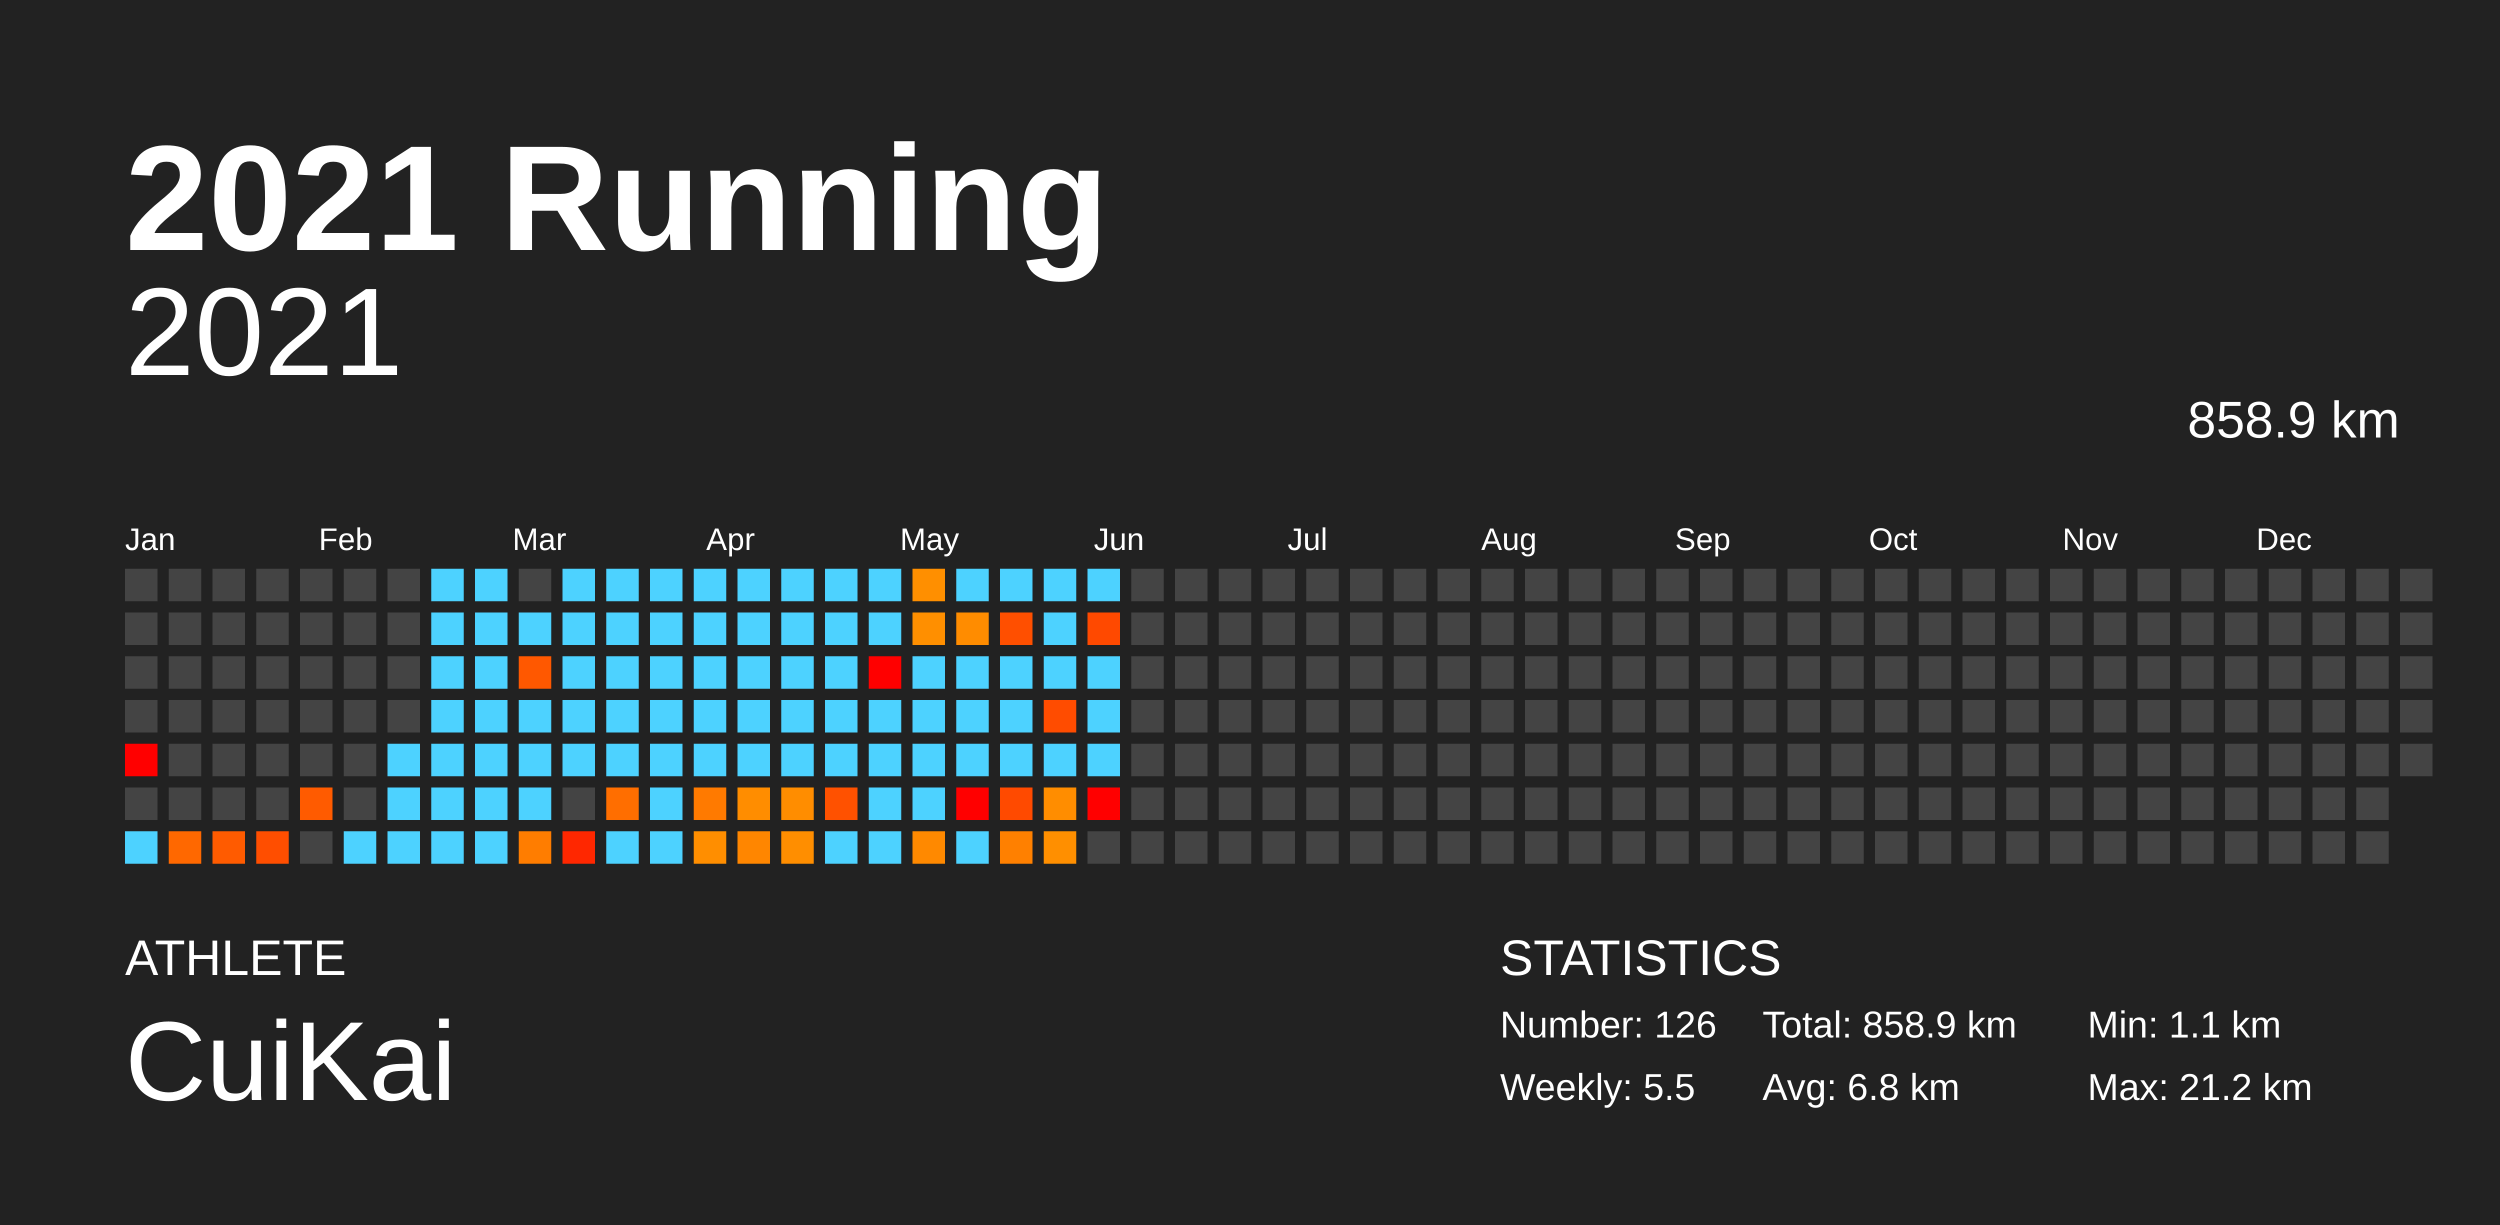
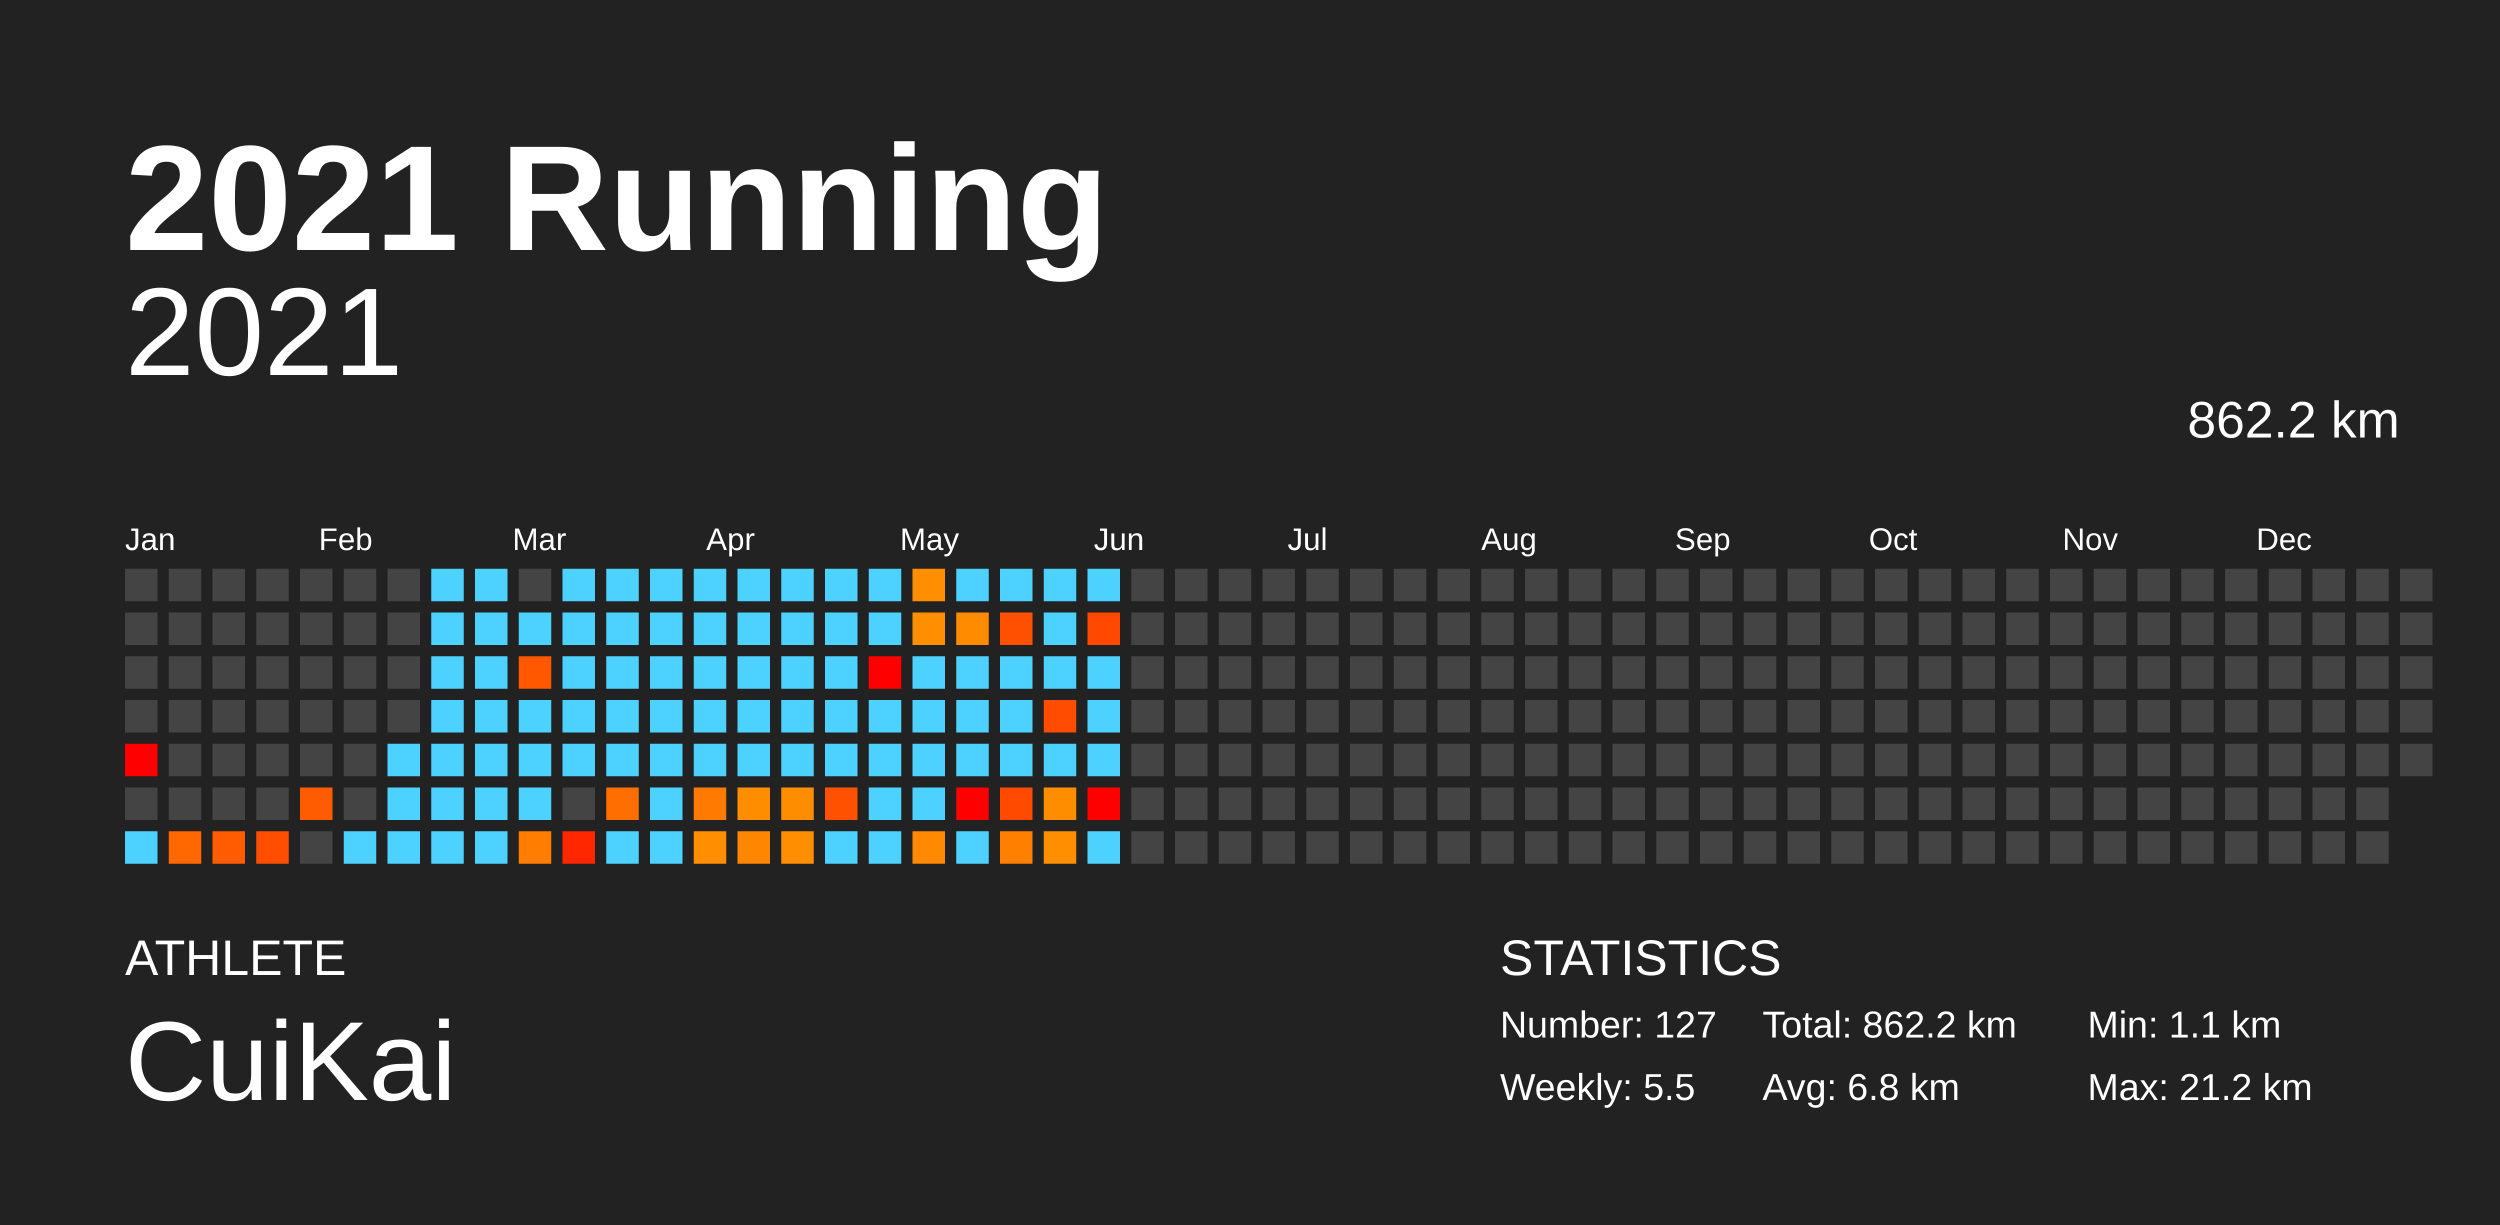
<svg xmlns="http://www.w3.org/2000/svg" baseProfile="full" height="98mm" version="1.1" viewBox="0,0,200,98" width="200mm">
  <defs />
  <rect fill="#222222" height="98" width="200" x="0" y="0" />
  <text fill="#FFFFFF" style="font-size:12px; font-family:Arial; font-weight:bold;" x="10" y="20">2021 Running</text>
  <text fill="#FFFFFF" style="font-size:4px; font-family:Arial" x="10" y="78">ATHLETE</text>
  <text fill="#FFFFFF" style="font-size:9px; font-family:Arial" x="10" y="88">CuiKai</text>
  <text fill="#FFFFFF" style="font-size:4px; font-family:Arial" x="120" y="78">STATISTICS</text>
-   <text fill="#FFFFFF" style="font-size:3px; font-family:Arial" x="120" y="83">Number: 126</text>
+   <text fill="#FFFFFF" style="font-size:3px; font-family:Arial" x="120" y="83">Number: 127</text>
  <text fill="#FFFFFF" style="font-size:3px; font-family:Arial" x="120" y="88">Weekly: 5.5</text>
-   <text fill="#FFFFFF" style="font-size:3px; font-family:Arial" x="141" y="83">Total: 858.9 km</text>
+   <text fill="#FFFFFF" style="font-size:3px; font-family:Arial" x="141" y="83">Total: 862.2 km</text>
  <text fill="#FFFFFF" style="font-size:3px; font-family:Arial" x="141" y="88">Avg: 6.8 km</text>
  <text fill="#FFFFFF" style="font-size:3px; font-family:Arial" x="167" y="83">Min: 1.1 km</text>
  <text fill="#FFFFFF" style="font-size:3px; font-family:Arial" x="167" y="88">Max: 21.2 km</text>
  <text alignment-baseline="hanging" fill="#FFFFFF" style="font-size:10.0px; font-family:Arial;" x="10" y="30">2021</text>
-   <text alignment-baseline="hanging" fill="#FFFFFF" style="font-size:4.125px; font-family:Arial;" x="175" y="35">858.9 km</text>
+   <text alignment-baseline="hanging" fill="#FFFFFF" style="font-size:4.125px; font-family:Arial;" x="175" y="35">862.2 km</text>
  <text fill="#FFFFFF" style="font-size:2.5px; font-family:Arial" x="10.0" y="44">Jan</text>
  <text fill="#FFFFFF" style="font-size:2.5px; font-family:Arial" x="25.5" y="44">Feb</text>
  <text fill="#FFFFFF" style="font-size:2.5px; font-family:Arial" x="41.0" y="44">Mar</text>
  <text fill="#FFFFFF" style="font-size:2.5px; font-family:Arial" x="56.5" y="44">Apr</text>
  <text fill="#FFFFFF" style="font-size:2.5px; font-family:Arial" x="72.0" y="44">May</text>
  <text fill="#FFFFFF" style="font-size:2.5px; font-family:Arial" x="87.5" y="44">Jun</text>
  <text fill="#FFFFFF" style="font-size:2.5px; font-family:Arial" x="103.0" y="44">Jul</text>
  <text fill="#FFFFFF" style="font-size:2.5px; font-family:Arial" x="118.5" y="44">Aug</text>
  <text fill="#FFFFFF" style="font-size:2.5px; font-family:Arial" x="134.0" y="44">Sep</text>
  <text fill="#FFFFFF" style="font-size:2.5px; font-family:Arial" x="149.5" y="44">Oct</text>
  <text fill="#FFFFFF" style="font-size:2.5px; font-family:Arial" x="165.0" y="44">Nov</text>
  <text fill="#FFFFFF" style="font-size:2.5px; font-family:Arial" x="180.5" y="44">Dec</text>
  <rect fill="#444444" height="2.6" width="2.6" x="10.0" y="45.5" />
  <rect fill="#444444" height="2.6" width="2.6" x="10.0" y="49.0" />
  <rect fill="#444444" height="2.6" width="2.6" x="10.0" y="52.5" />
  <rect fill="#444444" height="2.6" width="2.6" x="10.0" y="56.0" />
  <rect fill="red" height="2.6" width="2.6" x="10.0" y="59.5" />
  <rect fill="#444444" height="2.6" width="2.6" x="10.0" y="63.0" />
  <rect fill="#4dd2ff" height="2.6" width="2.6" x="10.0" y="66.5" />
  <rect fill="#444444" height="2.6" width="2.6" x="13.5" y="45.5" />
  <rect fill="#444444" height="2.6" width="2.6" x="13.5" y="49.0" />
  <rect fill="#444444" height="2.6" width="2.6" x="13.5" y="52.5" />
  <rect fill="#444444" height="2.6" width="2.6" x="13.5" y="56.0" />
  <rect fill="#444444" height="2.6" width="2.6" x="13.5" y="59.5" />
  <rect fill="#444444" height="2.6" width="2.6" x="13.5" y="63.0" />
  <rect fill="#ff6800" height="2.6" width="2.6" x="13.5" y="66.5" />
  <rect fill="#444444" height="2.6" width="2.6" x="17.0" y="45.5" />
  <rect fill="#444444" height="2.6" width="2.6" x="17.0" y="49.0" />
  <rect fill="#444444" height="2.6" width="2.6" x="17.0" y="52.5" />
  <rect fill="#444444" height="2.6" width="2.6" x="17.0" y="56.0" />
  <rect fill="#444444" height="2.6" width="2.6" x="17.0" y="59.5" />
  <rect fill="#444444" height="2.6" width="2.6" x="17.0" y="63.0" />
  <rect fill="#ff5b00" height="2.6" width="2.6" x="17.0" y="66.5" />
  <rect fill="#444444" height="2.6" width="2.6" x="20.5" y="45.5" />
  <rect fill="#444444" height="2.6" width="2.6" x="20.5" y="49.0" />
  <rect fill="#444444" height="2.6" width="2.6" x="20.5" y="52.5" />
  <rect fill="#444444" height="2.6" width="2.6" x="20.5" y="56.0" />
  <rect fill="#444444" height="2.6" width="2.6" x="20.5" y="59.5" />
  <rect fill="#444444" height="2.6" width="2.6" x="20.5" y="63.0" />
  <rect fill="#ff4e00" height="2.6" width="2.6" x="20.5" y="66.5" />
  <rect fill="#444444" height="2.6" width="2.6" x="24.0" y="45.5" />
  <rect fill="#444444" height="2.6" width="2.6" x="24.0" y="49.0" />
  <rect fill="#444444" height="2.6" width="2.6" x="24.0" y="52.5" />
  <rect fill="#444444" height="2.6" width="2.6" x="24.0" y="56.0" />
  <rect fill="#444444" height="2.6" width="2.6" x="24.0" y="59.5" />
  <rect fill="#ff5b00" height="2.6" width="2.6" x="24.0" y="63.0" />
  <rect fill="#444444" height="2.6" width="2.6" x="24.0" y="66.5" />
  <rect fill="#444444" height="2.6" width="2.6" x="27.5" y="45.5" />
  <rect fill="#444444" height="2.6" width="2.6" x="27.5" y="49.0" />
  <rect fill="#444444" height="2.6" width="2.6" x="27.5" y="52.5" />
  <rect fill="#444444" height="2.6" width="2.6" x="27.5" y="56.0" />
  <rect fill="#444444" height="2.6" width="2.6" x="27.5" y="59.5" />
  <rect fill="#444444" height="2.6" width="2.6" x="27.5" y="63.0" />
  <rect fill="#4dd2ff" height="2.6" width="2.6" x="27.5" y="66.5" />
  <rect fill="#444444" height="2.6" width="2.6" x="31.0" y="45.5" />
  <rect fill="#444444" height="2.6" width="2.6" x="31.0" y="49.0" />
  <rect fill="#444444" height="2.6" width="2.6" x="31.0" y="52.5" />
  <rect fill="#444444" height="2.6" width="2.6" x="31.0" y="56.0" />
  <rect fill="#4dd2ff" height="2.6" width="2.6" x="31.0" y="59.5" />
  <rect fill="#4dd2ff" height="2.6" width="2.6" x="31.0" y="63.0" />
  <rect fill="#4dd2ff" height="2.6" width="2.6" x="31.0" y="66.5" />
  <rect fill="#4dd2ff" height="2.6" width="2.6" x="34.5" y="45.5" />
  <rect fill="#4dd2ff" height="2.6" width="2.6" x="34.5" y="49.0" />
  <rect fill="#4dd2ff" height="2.6" width="2.6" x="34.5" y="52.5" />
  <rect fill="#4dd2ff" height="2.6" width="2.6" x="34.5" y="56.0" />
  <rect fill="#4dd2ff" height="2.6" width="2.6" x="34.5" y="59.5" />
  <rect fill="#4dd2ff" height="2.6" width="2.6" x="34.5" y="63.0" />
  <rect fill="#4dd2ff" height="2.6" width="2.6" x="34.5" y="66.5" />
  <rect fill="#4dd2ff" height="2.6" width="2.6" x="38.0" y="45.5" />
  <rect fill="#4dd2ff" height="2.6" width="2.6" x="38.0" y="49.0" />
  <rect fill="#4dd2ff" height="2.6" width="2.6" x="38.0" y="52.5" />
  <rect fill="#4dd2ff" height="2.6" width="2.6" x="38.0" y="56.0" />
  <rect fill="#4dd2ff" height="2.6" width="2.6" x="38.0" y="59.5" />
  <rect fill="#4dd2ff" height="2.6" width="2.6" x="38.0" y="63.0" />
  <rect fill="#4dd2ff" height="2.6" width="2.6" x="38.0" y="66.5" />
  <rect fill="#444444" height="2.6" width="2.6" x="41.5" y="45.5" />
  <rect fill="#4dd2ff" height="2.6" width="2.6" x="41.5" y="49.0" />
  <rect fill="#ff5800" height="2.6" width="2.6" x="41.5" y="52.5" />
  <rect fill="#4dd2ff" height="2.6" width="2.6" x="41.5" y="56.0" />
  <rect fill="#4dd2ff" height="2.6" width="2.6" x="41.5" y="59.5" />
  <rect fill="#4dd2ff" height="2.6" width="2.6" x="41.5" y="63.0" />
  <rect fill="#ff7d00" height="2.6" width="2.6" x="41.5" y="66.5" />
  <rect fill="#4dd2ff" height="2.6" width="2.6" x="45.0" y="45.5" />
  <rect fill="#4dd2ff" height="2.6" width="2.6" x="45.0" y="49.0" />
  <rect fill="#4dd2ff" height="2.6" width="2.6" x="45.0" y="52.5" />
  <rect fill="#4dd2ff" height="2.6" width="2.6" x="45.0" y="56.0" />
  <rect fill="#4dd2ff" height="2.6" width="2.6" x="45.0" y="59.5" />
  <rect fill="#444444" height="2.6" width="2.6" x="45.0" y="63.0" />
  <rect fill="#ff2700" height="2.6" width="2.6" x="45.0" y="66.5" />
  <rect fill="#4dd2ff" height="2.6" width="2.6" x="48.5" y="45.5" />
  <rect fill="#4dd2ff" height="2.6" width="2.6" x="48.5" y="49.0" />
  <rect fill="#4dd2ff" height="2.6" width="2.6" x="48.5" y="52.5" />
  <rect fill="#4dd2ff" height="2.6" width="2.6" x="48.5" y="56.0" />
  <rect fill="#4dd2ff" height="2.6" width="2.6" x="48.5" y="59.5" />
  <rect fill="#ff6e00" height="2.6" width="2.6" x="48.5" y="63.0" />
  <rect fill="#4dd2ff" height="2.6" width="2.6" x="48.5" y="66.5" />
  <rect fill="#4dd2ff" height="2.6" width="2.6" x="52.0" y="45.5" />
  <rect fill="#4dd2ff" height="2.6" width="2.6" x="52.0" y="49.0" />
  <rect fill="#4dd2ff" height="2.6" width="2.6" x="52.0" y="52.5" />
  <rect fill="#4dd2ff" height="2.6" width="2.6" x="52.0" y="56.0" />
  <rect fill="#4dd2ff" height="2.6" width="2.6" x="52.0" y="59.5" />
  <rect fill="#4dd2ff" height="2.6" width="2.6" x="52.0" y="63.0" />
  <rect fill="#4dd2ff" height="2.6" width="2.6" x="52.0" y="66.5" />
  <rect fill="#4dd2ff" height="2.6" width="2.6" x="55.5" y="45.5" />
  <rect fill="#4dd2ff" height="2.6" width="2.6" x="55.5" y="49.0" />
  <rect fill="#4dd2ff" height="2.6" width="2.6" x="55.5" y="52.5" />
  <rect fill="#4dd2ff" height="2.6" width="2.6" x="55.5" y="56.0" />
  <rect fill="#4dd2ff" height="2.6" width="2.6" x="55.5" y="59.5" />
  <rect fill="#ff7a00" height="2.6" width="2.6" x="55.5" y="63.0" />
  <rect fill="#ff8e00" height="2.6" width="2.6" x="55.5" y="66.5" />
  <rect fill="#4dd2ff" height="2.6" width="2.6" x="59.0" y="45.5" />
  <rect fill="#4dd2ff" height="2.6" width="2.6" x="59.0" y="49.0" />
  <rect fill="#4dd2ff" height="2.6" width="2.6" x="59.0" y="52.5" />
  <rect fill="#4dd2ff" height="2.6" width="2.6" x="59.0" y="56.0" />
  <rect fill="#4dd2ff" height="2.6" width="2.6" x="59.0" y="59.5" />
  <rect fill="#ff8d00" height="2.6" width="2.6" x="59.0" y="63.0" />
  <rect fill="#ff8600" height="2.6" width="2.6" x="59.0" y="66.5" />
  <rect fill="#4dd2ff" height="2.6" width="2.6" x="62.5" y="45.5" />
  <rect fill="#4dd2ff" height="2.6" width="2.6" x="62.5" y="49.0" />
  <rect fill="#4dd2ff" height="2.6" width="2.6" x="62.5" y="52.5" />
  <rect fill="#4dd2ff" height="2.6" width="2.6" x="62.5" y="56.0" />
  <rect fill="#4dd2ff" height="2.6" width="2.6" x="62.5" y="59.5" />
  <rect fill="#ff8d00" height="2.6" width="2.6" x="62.5" y="63.0" />
  <rect fill="#ff8e00" height="2.6" width="2.6" x="62.5" y="66.5" />
  <rect fill="#4dd2ff" height="2.6" width="2.6" x="66.0" y="45.5" />
  <rect fill="#4dd2ff" height="2.6" width="2.6" x="66.0" y="49.0" />
  <rect fill="#4dd2ff" height="2.6" width="2.6" x="66.0" y="52.5" />
  <rect fill="#4dd2ff" height="2.6" width="2.6" x="66.0" y="56.0" />
  <rect fill="#4dd2ff" height="2.6" width="2.6" x="66.0" y="59.5" />
  <rect fill="#ff5100" height="2.6" width="2.6" x="66.0" y="63.0" />
  <rect fill="#4dd2ff" height="2.6" width="2.6" x="66.0" y="66.5" />
  <rect fill="#4dd2ff" height="2.6" width="2.6" x="69.5" y="45.5" />
  <rect fill="#4dd2ff" height="2.6" width="2.6" x="69.5" y="49.0" />
  <rect fill="red" height="2.6" width="2.6" x="69.5" y="52.5" />
  <rect fill="#4dd2ff" height="2.6" width="2.6" x="69.5" y="56.0" />
  <rect fill="#4dd2ff" height="2.6" width="2.6" x="69.5" y="59.5" />
  <rect fill="#4dd2ff" height="2.6" width="2.6" x="69.5" y="63.0" />
  <rect fill="#4dd2ff" height="2.6" width="2.6" x="69.5" y="66.5" />
  <rect fill="#ff8f00" height="2.6" width="2.6" x="73.0" y="45.5" />
  <rect fill="#ff8f00" height="2.6" width="2.6" x="73.0" y="49.0" />
  <rect fill="#4dd2ff" height="2.6" width="2.6" x="73.0" y="52.5" />
  <rect fill="#4dd2ff" height="2.6" width="2.6" x="73.0" y="56.0" />
  <rect fill="#4dd2ff" height="2.6" width="2.6" x="73.0" y="59.5" />
  <rect fill="#4dd2ff" height="2.6" width="2.6" x="73.0" y="63.0" />
  <rect fill="#ff8900" height="2.6" width="2.6" x="73.0" y="66.5" />
  <rect fill="#4dd2ff" height="2.6" width="2.6" x="76.5" y="45.5" />
  <rect fill="#ff8c00" height="2.6" width="2.6" x="76.5" y="49.0" />
  <rect fill="#4dd2ff" height="2.6" width="2.6" x="76.5" y="52.5" />
  <rect fill="#4dd2ff" height="2.6" width="2.6" x="76.5" y="56.0" />
  <rect fill="#4dd2ff" height="2.6" width="2.6" x="76.5" y="59.5" />
  <rect fill="red" height="2.6" width="2.6" x="76.5" y="63.0" />
  <rect fill="#4dd2ff" height="2.6" width="2.6" x="76.5" y="66.5" />
  <rect fill="#4dd2ff" height="2.6" width="2.6" x="80.0" y="45.5" />
  <rect fill="#ff4f00" height="2.6" width="2.6" x="80.0" y="49.0" />
  <rect fill="#4dd2ff" height="2.6" width="2.6" x="80.0" y="52.5" />
  <rect fill="#4dd2ff" height="2.6" width="2.6" x="80.0" y="56.0" />
  <rect fill="#4dd2ff" height="2.6" width="2.6" x="80.0" y="59.5" />
  <rect fill="#ff4a00" height="2.6" width="2.6" x="80.0" y="63.0" />
  <rect fill="#ff8000" height="2.6" width="2.6" x="80.0" y="66.5" />
  <rect fill="#4dd2ff" height="2.6" width="2.6" x="83.5" y="45.5" />
  <rect fill="#4dd2ff" height="2.6" width="2.6" x="83.5" y="49.0" />
  <rect fill="#4dd2ff" height="2.6" width="2.6" x="83.5" y="52.5" />
  <rect fill="#ff4c00" height="2.6" width="2.6" x="83.5" y="56.0" />
  <rect fill="#4dd2ff" height="2.6" width="2.6" x="83.5" y="59.5" />
  <rect fill="#ff8d00" height="2.6" width="2.6" x="83.5" y="63.0" />
  <rect fill="#ff8f00" height="2.6" width="2.6" x="83.5" y="66.5" />
  <rect fill="#4dd2ff" height="2.6" width="2.6" x="87.0" y="45.5" />
  <rect fill="#ff4900" height="2.6" width="2.6" x="87.0" y="49.0" />
  <rect fill="#4dd2ff" height="2.6" width="2.6" x="87.0" y="52.5" />
  <rect fill="#4dd2ff" height="2.6" width="2.6" x="87.0" y="56.0" />
  <rect fill="#4dd2ff" height="2.6" width="2.6" x="87.0" y="59.5" />
  <rect fill="red" height="2.6" width="2.6" x="87.0" y="63.0" />
-   <rect fill="#444444" height="2.6" width="2.6" x="87.0" y="66.5" />
+   <rect fill="#4dd2ff" height="2.6" width="2.6" x="87.0" y="66.5" />
  <rect fill="#444444" height="2.6" width="2.6" x="90.5" y="45.5" />
  <rect fill="#444444" height="2.6" width="2.6" x="90.5" y="49.0" />
  <rect fill="#444444" height="2.6" width="2.6" x="90.5" y="52.5" />
  <rect fill="#444444" height="2.6" width="2.6" x="90.5" y="56.0" />
  <rect fill="#444444" height="2.6" width="2.6" x="90.5" y="59.5" />
  <rect fill="#444444" height="2.6" width="2.6" x="90.5" y="63.0" />
  <rect fill="#444444" height="2.6" width="2.6" x="90.5" y="66.5" />
  <rect fill="#444444" height="2.6" width="2.6" x="94.0" y="45.5" />
  <rect fill="#444444" height="2.6" width="2.6" x="94.0" y="49.0" />
  <rect fill="#444444" height="2.6" width="2.6" x="94.0" y="52.5" />
  <rect fill="#444444" height="2.6" width="2.6" x="94.0" y="56.0" />
  <rect fill="#444444" height="2.6" width="2.6" x="94.0" y="59.5" />
  <rect fill="#444444" height="2.6" width="2.6" x="94.0" y="63.0" />
  <rect fill="#444444" height="2.6" width="2.6" x="94.0" y="66.5" />
  <rect fill="#444444" height="2.6" width="2.6" x="97.5" y="45.5" />
  <rect fill="#444444" height="2.6" width="2.6" x="97.5" y="49.0" />
  <rect fill="#444444" height="2.6" width="2.6" x="97.5" y="52.5" />
  <rect fill="#444444" height="2.6" width="2.6" x="97.5" y="56.0" />
  <rect fill="#444444" height="2.6" width="2.6" x="97.5" y="59.5" />
  <rect fill="#444444" height="2.6" width="2.6" x="97.5" y="63.0" />
  <rect fill="#444444" height="2.6" width="2.6" x="97.5" y="66.5" />
  <rect fill="#444444" height="2.6" width="2.6" x="101.0" y="45.5" />
  <rect fill="#444444" height="2.6" width="2.6" x="101.0" y="49.0" />
  <rect fill="#444444" height="2.6" width="2.6" x="101.0" y="52.5" />
  <rect fill="#444444" height="2.6" width="2.6" x="101.0" y="56.0" />
  <rect fill="#444444" height="2.6" width="2.6" x="101.0" y="59.5" />
  <rect fill="#444444" height="2.6" width="2.6" x="101.0" y="63.0" />
  <rect fill="#444444" height="2.6" width="2.6" x="101.0" y="66.5" />
  <rect fill="#444444" height="2.6" width="2.6" x="104.5" y="45.5" />
  <rect fill="#444444" height="2.6" width="2.6" x="104.5" y="49.0" />
  <rect fill="#444444" height="2.6" width="2.6" x="104.5" y="52.5" />
  <rect fill="#444444" height="2.6" width="2.6" x="104.5" y="56.0" />
  <rect fill="#444444" height="2.6" width="2.6" x="104.5" y="59.5" />
  <rect fill="#444444" height="2.6" width="2.6" x="104.5" y="63.0" />
  <rect fill="#444444" height="2.6" width="2.6" x="104.5" y="66.5" />
  <rect fill="#444444" height="2.6" width="2.6" x="108.0" y="45.5" />
  <rect fill="#444444" height="2.6" width="2.6" x="108.0" y="49.0" />
  <rect fill="#444444" height="2.6" width="2.6" x="108.0" y="52.5" />
  <rect fill="#444444" height="2.6" width="2.6" x="108.0" y="56.0" />
  <rect fill="#444444" height="2.6" width="2.6" x="108.0" y="59.5" />
  <rect fill="#444444" height="2.6" width="2.6" x="108.0" y="63.0" />
  <rect fill="#444444" height="2.6" width="2.6" x="108.0" y="66.5" />
  <rect fill="#444444" height="2.6" width="2.6" x="111.5" y="45.5" />
  <rect fill="#444444" height="2.6" width="2.6" x="111.5" y="49.0" />
  <rect fill="#444444" height="2.6" width="2.6" x="111.5" y="52.5" />
  <rect fill="#444444" height="2.6" width="2.6" x="111.5" y="56.0" />
  <rect fill="#444444" height="2.6" width="2.6" x="111.5" y="59.5" />
  <rect fill="#444444" height="2.6" width="2.6" x="111.5" y="63.0" />
  <rect fill="#444444" height="2.6" width="2.6" x="111.5" y="66.5" />
  <rect fill="#444444" height="2.6" width="2.6" x="115.0" y="45.5" />
  <rect fill="#444444" height="2.6" width="2.6" x="115.0" y="49.0" />
  <rect fill="#444444" height="2.6" width="2.6" x="115.0" y="52.5" />
  <rect fill="#444444" height="2.6" width="2.6" x="115.0" y="56.0" />
  <rect fill="#444444" height="2.6" width="2.6" x="115.0" y="59.5" />
  <rect fill="#444444" height="2.6" width="2.6" x="115.0" y="63.0" />
  <rect fill="#444444" height="2.6" width="2.6" x="115.0" y="66.5" />
  <rect fill="#444444" height="2.6" width="2.6" x="118.5" y="45.5" />
  <rect fill="#444444" height="2.6" width="2.6" x="118.5" y="49.0" />
  <rect fill="#444444" height="2.6" width="2.6" x="118.5" y="52.5" />
  <rect fill="#444444" height="2.6" width="2.6" x="118.5" y="56.0" />
  <rect fill="#444444" height="2.6" width="2.6" x="118.5" y="59.5" />
  <rect fill="#444444" height="2.6" width="2.6" x="118.5" y="63.0" />
  <rect fill="#444444" height="2.6" width="2.6" x="118.5" y="66.5" />
  <rect fill="#444444" height="2.6" width="2.6" x="122.0" y="45.5" />
  <rect fill="#444444" height="2.6" width="2.6" x="122.0" y="49.0" />
  <rect fill="#444444" height="2.6" width="2.6" x="122.0" y="52.5" />
  <rect fill="#444444" height="2.6" width="2.6" x="122.0" y="56.0" />
  <rect fill="#444444" height="2.6" width="2.6" x="122.0" y="59.5" />
  <rect fill="#444444" height="2.6" width="2.6" x="122.0" y="63.0" />
  <rect fill="#444444" height="2.6" width="2.6" x="122.0" y="66.5" />
  <rect fill="#444444" height="2.6" width="2.6" x="125.5" y="45.5" />
  <rect fill="#444444" height="2.6" width="2.6" x="125.5" y="49.0" />
  <rect fill="#444444" height="2.6" width="2.6" x="125.5" y="52.5" />
  <rect fill="#444444" height="2.6" width="2.6" x="125.5" y="56.0" />
  <rect fill="#444444" height="2.6" width="2.6" x="125.5" y="59.5" />
  <rect fill="#444444" height="2.6" width="2.6" x="125.5" y="63.0" />
  <rect fill="#444444" height="2.6" width="2.6" x="125.5" y="66.5" />
  <rect fill="#444444" height="2.6" width="2.6" x="129.0" y="45.5" />
  <rect fill="#444444" height="2.6" width="2.6" x="129.0" y="49.0" />
  <rect fill="#444444" height="2.6" width="2.6" x="129.0" y="52.5" />
  <rect fill="#444444" height="2.6" width="2.6" x="129.0" y="56.0" />
  <rect fill="#444444" height="2.6" width="2.6" x="129.0" y="59.5" />
  <rect fill="#444444" height="2.6" width="2.6" x="129.0" y="63.0" />
  <rect fill="#444444" height="2.6" width="2.6" x="129.0" y="66.5" />
  <rect fill="#444444" height="2.6" width="2.6" x="132.5" y="45.5" />
  <rect fill="#444444" height="2.6" width="2.6" x="132.5" y="49.0" />
  <rect fill="#444444" height="2.6" width="2.6" x="132.5" y="52.5" />
  <rect fill="#444444" height="2.6" width="2.6" x="132.5" y="56.0" />
  <rect fill="#444444" height="2.6" width="2.6" x="132.5" y="59.5" />
  <rect fill="#444444" height="2.6" width="2.6" x="132.5" y="63.0" />
  <rect fill="#444444" height="2.6" width="2.6" x="132.5" y="66.5" />
  <rect fill="#444444" height="2.6" width="2.6" x="136.0" y="45.5" />
  <rect fill="#444444" height="2.6" width="2.6" x="136.0" y="49.0" />
  <rect fill="#444444" height="2.6" width="2.6" x="136.0" y="52.5" />
  <rect fill="#444444" height="2.6" width="2.6" x="136.0" y="56.0" />
  <rect fill="#444444" height="2.6" width="2.6" x="136.0" y="59.5" />
  <rect fill="#444444" height="2.6" width="2.6" x="136.0" y="63.0" />
  <rect fill="#444444" height="2.6" width="2.6" x="136.0" y="66.5" />
  <rect fill="#444444" height="2.6" width="2.6" x="139.5" y="45.5" />
  <rect fill="#444444" height="2.6" width="2.6" x="139.5" y="49.0" />
  <rect fill="#444444" height="2.6" width="2.6" x="139.5" y="52.5" />
  <rect fill="#444444" height="2.6" width="2.6" x="139.5" y="56.0" />
  <rect fill="#444444" height="2.6" width="2.6" x="139.5" y="59.5" />
  <rect fill="#444444" height="2.6" width="2.6" x="139.5" y="63.0" />
  <rect fill="#444444" height="2.6" width="2.6" x="139.5" y="66.5" />
  <rect fill="#444444" height="2.6" width="2.6" x="143.0" y="45.5" />
  <rect fill="#444444" height="2.6" width="2.6" x="143.0" y="49.0" />
  <rect fill="#444444" height="2.6" width="2.6" x="143.0" y="52.5" />
  <rect fill="#444444" height="2.6" width="2.6" x="143.0" y="56.0" />
  <rect fill="#444444" height="2.6" width="2.6" x="143.0" y="59.5" />
  <rect fill="#444444" height="2.6" width="2.6" x="143.0" y="63.0" />
  <rect fill="#444444" height="2.6" width="2.6" x="143.0" y="66.5" />
  <rect fill="#444444" height="2.6" width="2.6" x="146.5" y="45.5" />
  <rect fill="#444444" height="2.6" width="2.6" x="146.5" y="49.0" />
  <rect fill="#444444" height="2.6" width="2.6" x="146.5" y="52.5" />
  <rect fill="#444444" height="2.6" width="2.6" x="146.5" y="56.0" />
  <rect fill="#444444" height="2.6" width="2.6" x="146.5" y="59.5" />
  <rect fill="#444444" height="2.6" width="2.6" x="146.5" y="63.0" />
  <rect fill="#444444" height="2.6" width="2.6" x="146.5" y="66.5" />
  <rect fill="#444444" height="2.6" width="2.6" x="150.0" y="45.5" />
  <rect fill="#444444" height="2.6" width="2.6" x="150.0" y="49.0" />
  <rect fill="#444444" height="2.6" width="2.6" x="150.0" y="52.5" />
  <rect fill="#444444" height="2.6" width="2.6" x="150.0" y="56.0" />
  <rect fill="#444444" height="2.6" width="2.6" x="150.0" y="59.5" />
  <rect fill="#444444" height="2.6" width="2.6" x="150.0" y="63.0" />
  <rect fill="#444444" height="2.6" width="2.6" x="150.0" y="66.5" />
  <rect fill="#444444" height="2.6" width="2.6" x="153.5" y="45.5" />
  <rect fill="#444444" height="2.6" width="2.6" x="153.5" y="49.0" />
  <rect fill="#444444" height="2.6" width="2.6" x="153.5" y="52.5" />
  <rect fill="#444444" height="2.6" width="2.6" x="153.5" y="56.0" />
  <rect fill="#444444" height="2.6" width="2.6" x="153.5" y="59.5" />
  <rect fill="#444444" height="2.6" width="2.6" x="153.5" y="63.0" />
  <rect fill="#444444" height="2.6" width="2.6" x="153.5" y="66.5" />
  <rect fill="#444444" height="2.6" width="2.6" x="157.0" y="45.5" />
  <rect fill="#444444" height="2.6" width="2.6" x="157.0" y="49.0" />
  <rect fill="#444444" height="2.6" width="2.6" x="157.0" y="52.5" />
  <rect fill="#444444" height="2.6" width="2.6" x="157.0" y="56.0" />
  <rect fill="#444444" height="2.6" width="2.6" x="157.0" y="59.5" />
  <rect fill="#444444" height="2.6" width="2.6" x="157.0" y="63.0" />
  <rect fill="#444444" height="2.6" width="2.6" x="157.0" y="66.5" />
  <rect fill="#444444" height="2.6" width="2.6" x="160.5" y="45.5" />
  <rect fill="#444444" height="2.6" width="2.6" x="160.5" y="49.0" />
  <rect fill="#444444" height="2.6" width="2.6" x="160.5" y="52.5" />
  <rect fill="#444444" height="2.6" width="2.6" x="160.5" y="56.0" />
  <rect fill="#444444" height="2.6" width="2.6" x="160.5" y="59.5" />
  <rect fill="#444444" height="2.6" width="2.6" x="160.5" y="63.0" />
  <rect fill="#444444" height="2.6" width="2.6" x="160.5" y="66.5" />
  <rect fill="#444444" height="2.6" width="2.6" x="164.0" y="45.5" />
  <rect fill="#444444" height="2.6" width="2.6" x="164.0" y="49.0" />
  <rect fill="#444444" height="2.6" width="2.6" x="164.0" y="52.5" />
  <rect fill="#444444" height="2.6" width="2.6" x="164.0" y="56.0" />
  <rect fill="#444444" height="2.6" width="2.6" x="164.0" y="59.5" />
  <rect fill="#444444" height="2.6" width="2.6" x="164.0" y="63.0" />
  <rect fill="#444444" height="2.6" width="2.6" x="164.0" y="66.5" />
  <rect fill="#444444" height="2.6" width="2.6" x="167.5" y="45.5" />
  <rect fill="#444444" height="2.6" width="2.6" x="167.5" y="49.0" />
  <rect fill="#444444" height="2.6" width="2.6" x="167.5" y="52.5" />
  <rect fill="#444444" height="2.6" width="2.6" x="167.5" y="56.0" />
  <rect fill="#444444" height="2.6" width="2.6" x="167.5" y="59.5" />
  <rect fill="#444444" height="2.6" width="2.6" x="167.5" y="63.0" />
  <rect fill="#444444" height="2.6" width="2.6" x="167.5" y="66.5" />
  <rect fill="#444444" height="2.6" width="2.6" x="171.0" y="45.5" />
  <rect fill="#444444" height="2.6" width="2.6" x="171.0" y="49.0" />
  <rect fill="#444444" height="2.6" width="2.6" x="171.0" y="52.5" />
  <rect fill="#444444" height="2.6" width="2.6" x="171.0" y="56.0" />
  <rect fill="#444444" height="2.6" width="2.6" x="171.0" y="59.5" />
  <rect fill="#444444" height="2.6" width="2.6" x="171.0" y="63.0" />
  <rect fill="#444444" height="2.6" width="2.6" x="171.0" y="66.5" />
  <rect fill="#444444" height="2.6" width="2.6" x="174.5" y="45.5" />
  <rect fill="#444444" height="2.6" width="2.6" x="174.5" y="49.0" />
  <rect fill="#444444" height="2.6" width="2.6" x="174.5" y="52.5" />
  <rect fill="#444444" height="2.6" width="2.6" x="174.5" y="56.0" />
  <rect fill="#444444" height="2.6" width="2.6" x="174.5" y="59.5" />
  <rect fill="#444444" height="2.6" width="2.6" x="174.5" y="63.0" />
  <rect fill="#444444" height="2.6" width="2.6" x="174.5" y="66.5" />
  <rect fill="#444444" height="2.6" width="2.6" x="178.0" y="45.5" />
  <rect fill="#444444" height="2.6" width="2.6" x="178.0" y="49.0" />
  <rect fill="#444444" height="2.6" width="2.6" x="178.0" y="52.5" />
  <rect fill="#444444" height="2.6" width="2.6" x="178.0" y="56.0" />
  <rect fill="#444444" height="2.6" width="2.6" x="178.0" y="59.5" />
  <rect fill="#444444" height="2.6" width="2.6" x="178.0" y="63.0" />
  <rect fill="#444444" height="2.6" width="2.6" x="178.0" y="66.5" />
  <rect fill="#444444" height="2.6" width="2.6" x="181.5" y="45.5" />
  <rect fill="#444444" height="2.6" width="2.6" x="181.5" y="49.0" />
  <rect fill="#444444" height="2.6" width="2.6" x="181.5" y="52.5" />
  <rect fill="#444444" height="2.6" width="2.6" x="181.5" y="56.0" />
  <rect fill="#444444" height="2.6" width="2.6" x="181.5" y="59.5" />
  <rect fill="#444444" height="2.6" width="2.6" x="181.5" y="63.0" />
  <rect fill="#444444" height="2.6" width="2.6" x="181.5" y="66.5" />
  <rect fill="#444444" height="2.6" width="2.6" x="185.0" y="45.5" />
  <rect fill="#444444" height="2.6" width="2.6" x="185.0" y="49.0" />
  <rect fill="#444444" height="2.6" width="2.6" x="185.0" y="52.5" />
  <rect fill="#444444" height="2.6" width="2.6" x="185.0" y="56.0" />
  <rect fill="#444444" height="2.6" width="2.6" x="185.0" y="59.5" />
  <rect fill="#444444" height="2.6" width="2.6" x="185.0" y="63.0" />
  <rect fill="#444444" height="2.6" width="2.6" x="185.0" y="66.5" />
  <rect fill="#444444" height="2.6" width="2.6" x="188.5" y="45.5" />
  <rect fill="#444444" height="2.6" width="2.6" x="188.5" y="49.0" />
  <rect fill="#444444" height="2.6" width="2.6" x="188.5" y="52.5" />
  <rect fill="#444444" height="2.6" width="2.6" x="188.5" y="56.0" />
  <rect fill="#444444" height="2.6" width="2.6" x="188.5" y="59.5" />
  <rect fill="#444444" height="2.6" width="2.6" x="188.5" y="63.0" />
  <rect fill="#444444" height="2.6" width="2.6" x="188.5" y="66.5" />
  <rect fill="#444444" height="2.6" width="2.6" x="192.0" y="45.5" />
  <rect fill="#444444" height="2.6" width="2.6" x="192.0" y="49.0" />
  <rect fill="#444444" height="2.6" width="2.6" x="192.0" y="52.5" />
  <rect fill="#444444" height="2.6" width="2.6" x="192.0" y="56.0" />
  <rect fill="#444444" height="2.6" width="2.6" x="192.0" y="59.5" />
</svg>
